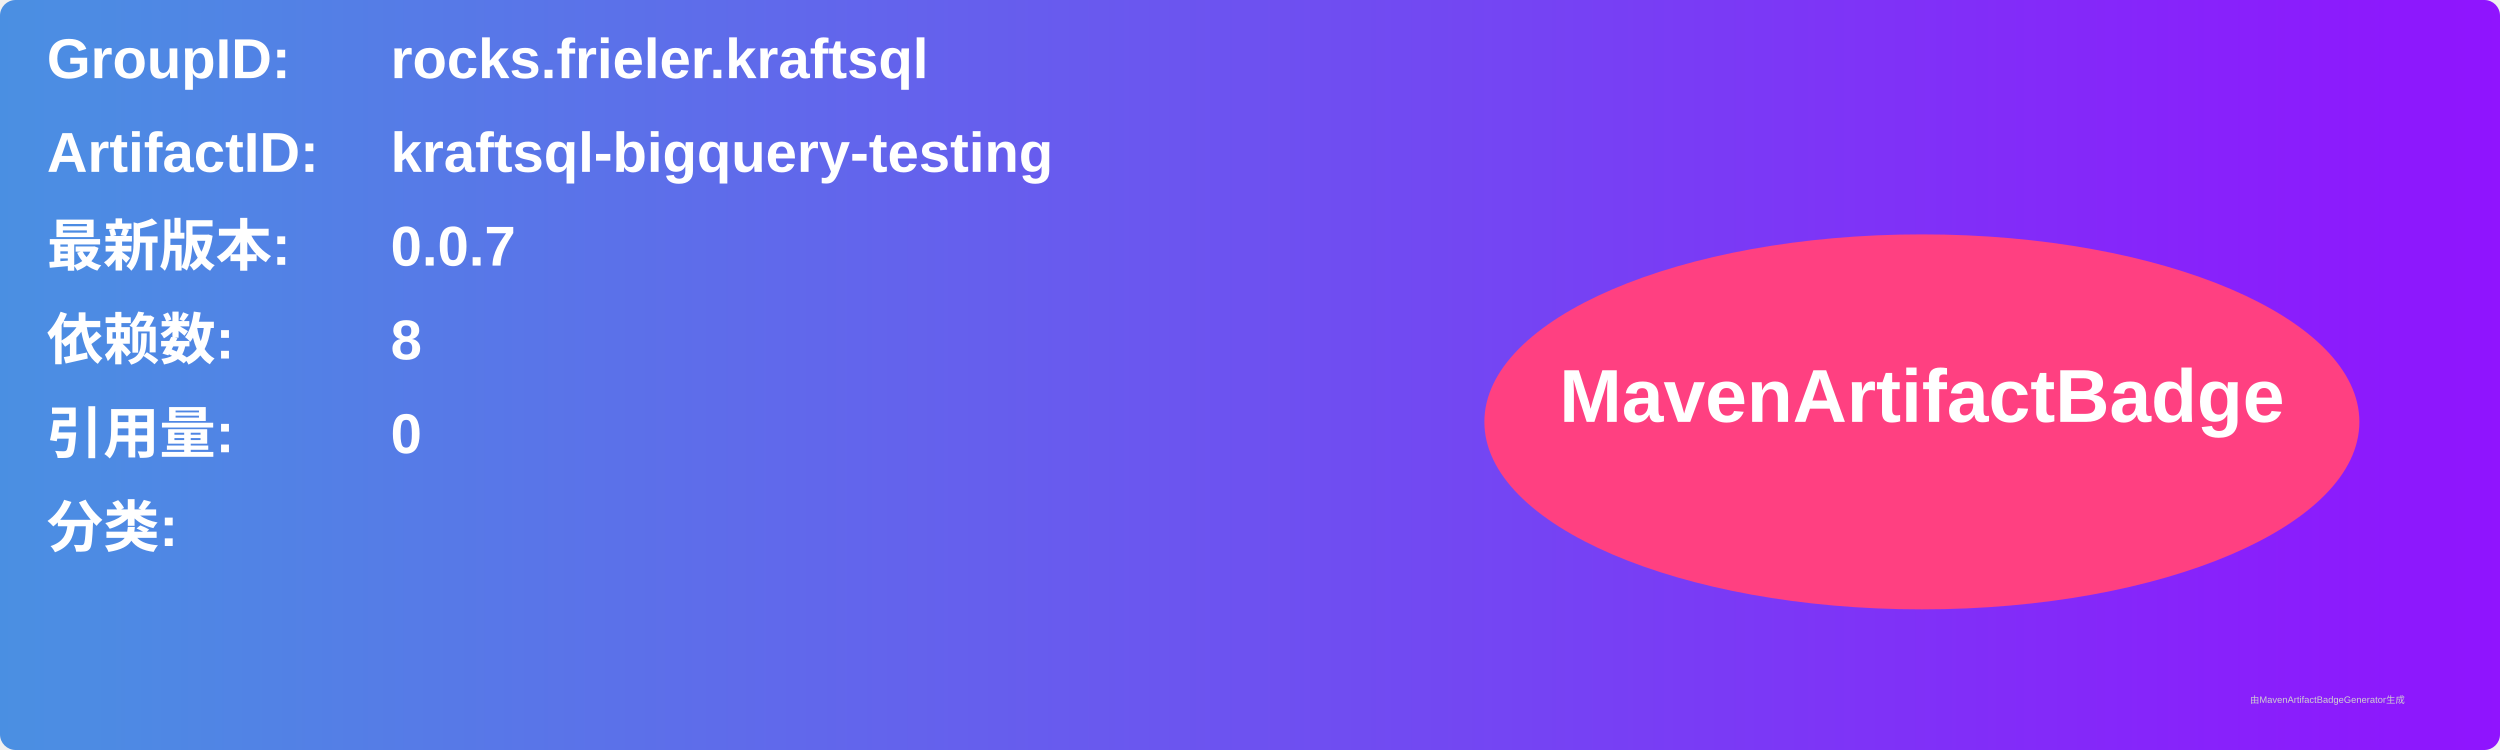
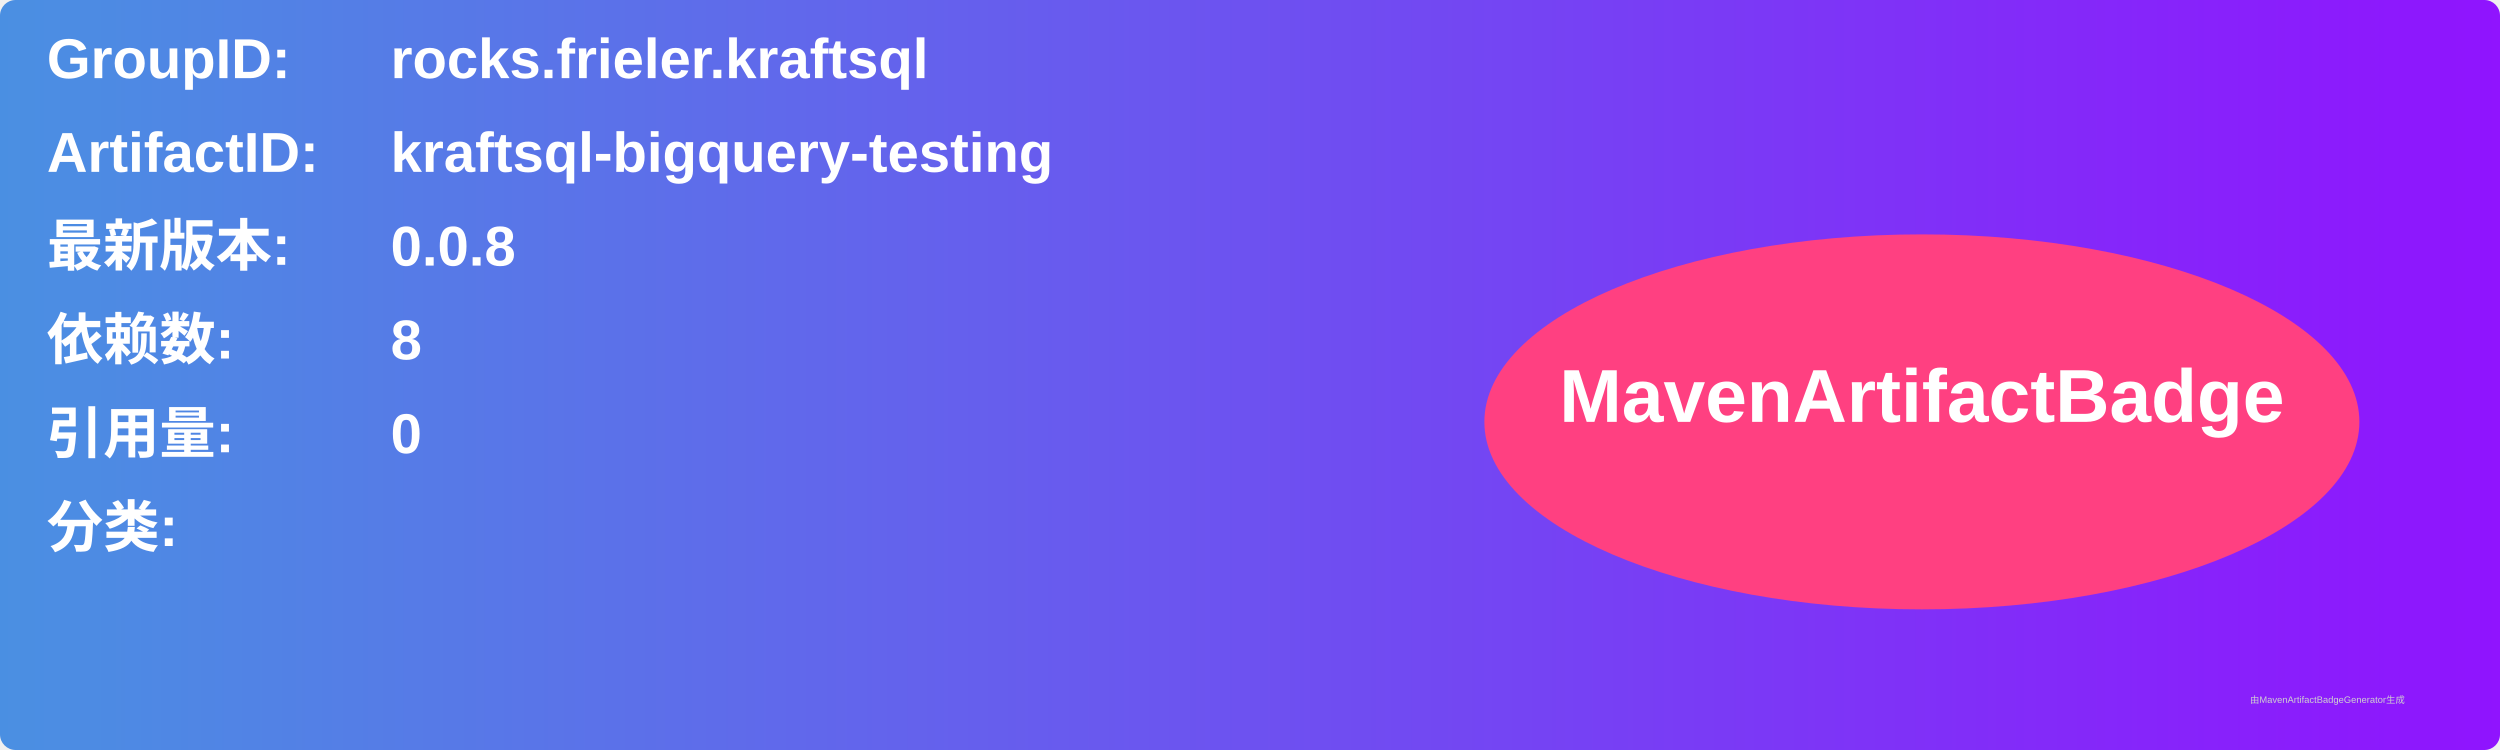
<svg xmlns="http://www.w3.org/2000/svg" width="800" height="240" viewBox="0 0 800 240">
  <linearGradient id="grad" x1="0%" y1="0%" x2="100%" y2="0%">
    <stop offset="0%" stop-color="#4a90e2" />
    <stop offset="100%" stop-color="#9013fe" />
  </linearGradient>
  <rect width="100%" height="100%" rx="5" ry="5" fill="url(#grad)" />
  <g transform="translate(15, 15)">
    <text x="0" y="10" font-family="Arial" font-size="18" fill="white" font-weight="bold" width="260">GroupID:</text>
    <text x="110" y="10" font-family="Arial" font-size="18" fill="white" font-weight="bold" width="460">rocks.frieler.kraftsql</text>
    <text x="0" y="40" font-family="Arial" font-size="18" fill="white" font-weight="bold" width="260">ArtifactID:</text>
    <text x="110" y="40" font-family="Arial" font-size="18" fill="white" font-weight="bold" width="460">kraftsql-bigquery-testing</text>
    <text x="0" y="70" font-family="Arial" font-size="18" fill="white" font-weight="bold">最新版本:</text>
    <text x="110" y="70" font-family="Arial" font-size="18" fill="white" font-weight="bold">
-       <tspan font-weight="bold">0.0.7</tspan>
+       <tspan font-weight="bold">0.0.8</tspan>
    </text>
    <text x="0" y="100" font-family="Arial" font-size="18" fill="white" font-weight="bold">依赖数: </text>
    <text x="110" y="100" font-family="Arial" font-size="18" fill="white">
      <tspan font-weight="bold">8</tspan>
    </text>
    <text x="0" y="130" font-family="Arial" font-size="18" fill="white" font-weight="bold">引用量: </text>
    <text x="110" y="130" font-family="Arial" font-size="18" fill="white">
      <tspan font-weight="bold">0</tspan>
    </text>
    <text x="0" y="160" font-family="Arial" font-size="18" fill="white" font-weight="bold">分类:</text>
    <text x="10" y="190" font-family="Arial" font-size="10" fill="white">
      <tspan font-weight="bold" />
    </text>
    <ellipse cx="600" cy="120" rx="140" ry="60" fill="#ff4081" />
    <text x="600" y="120" text-anchor="middle" font-family="Arial" font-size="24" fill="white" font-weight="bold">MavenArtifactBadge</text>
  </g>
  <text x="720" y="225" font-family="Arial" font-size="3" fill="#d0d0d0">由MavenArtifactBadgeGenerator生成</text>
</svg>
